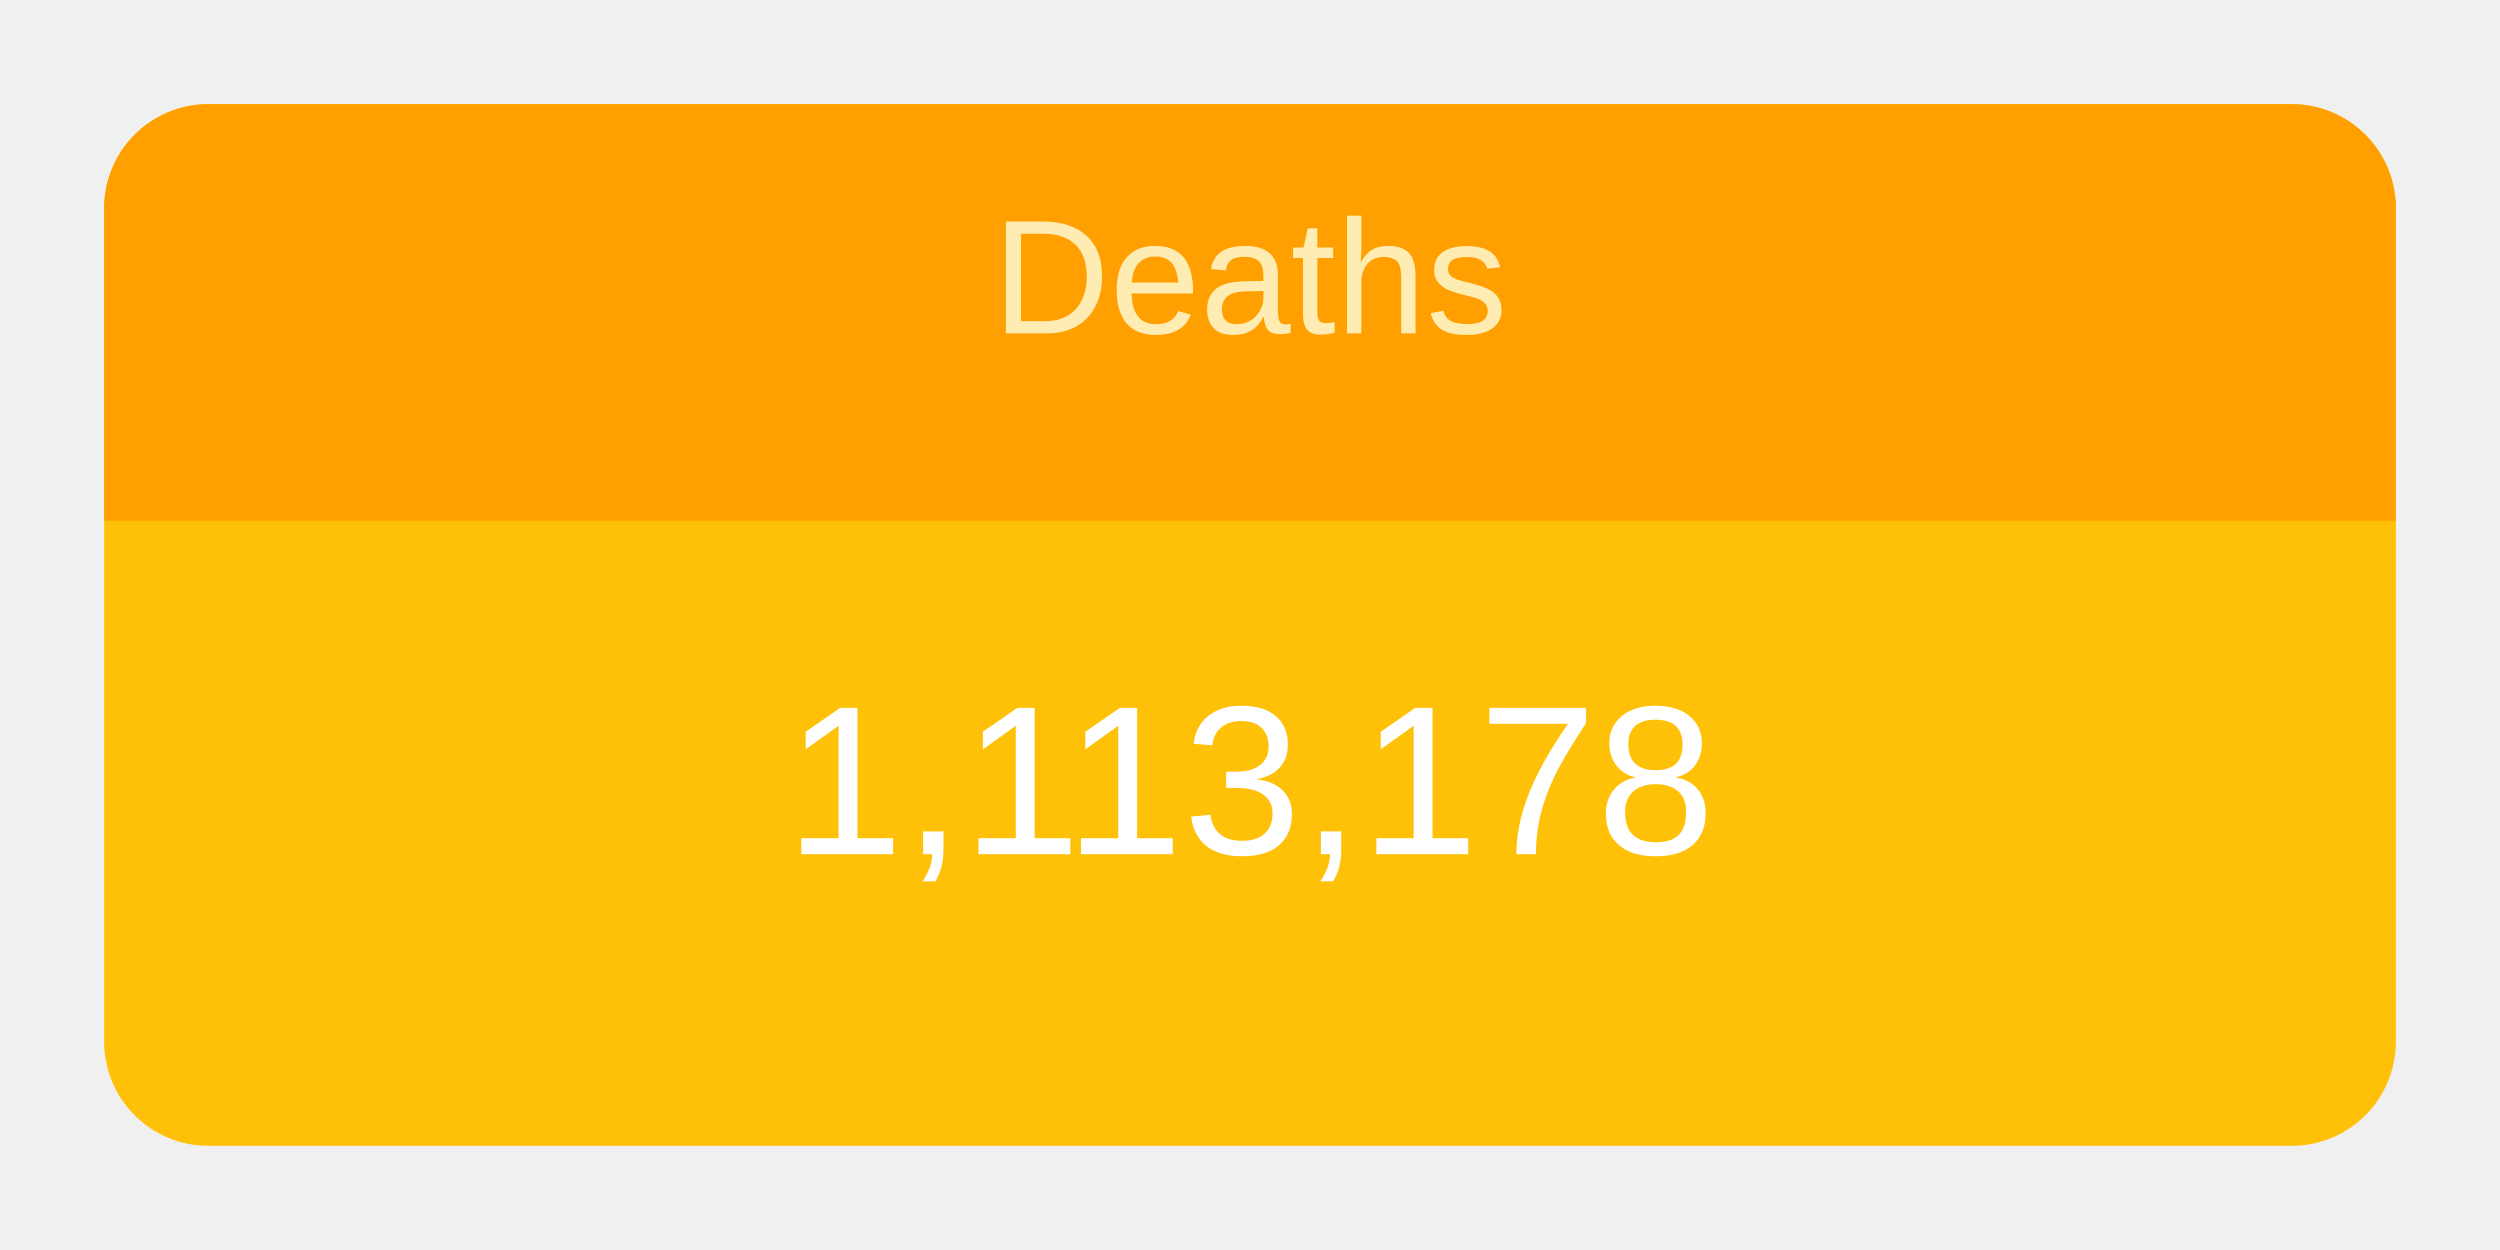
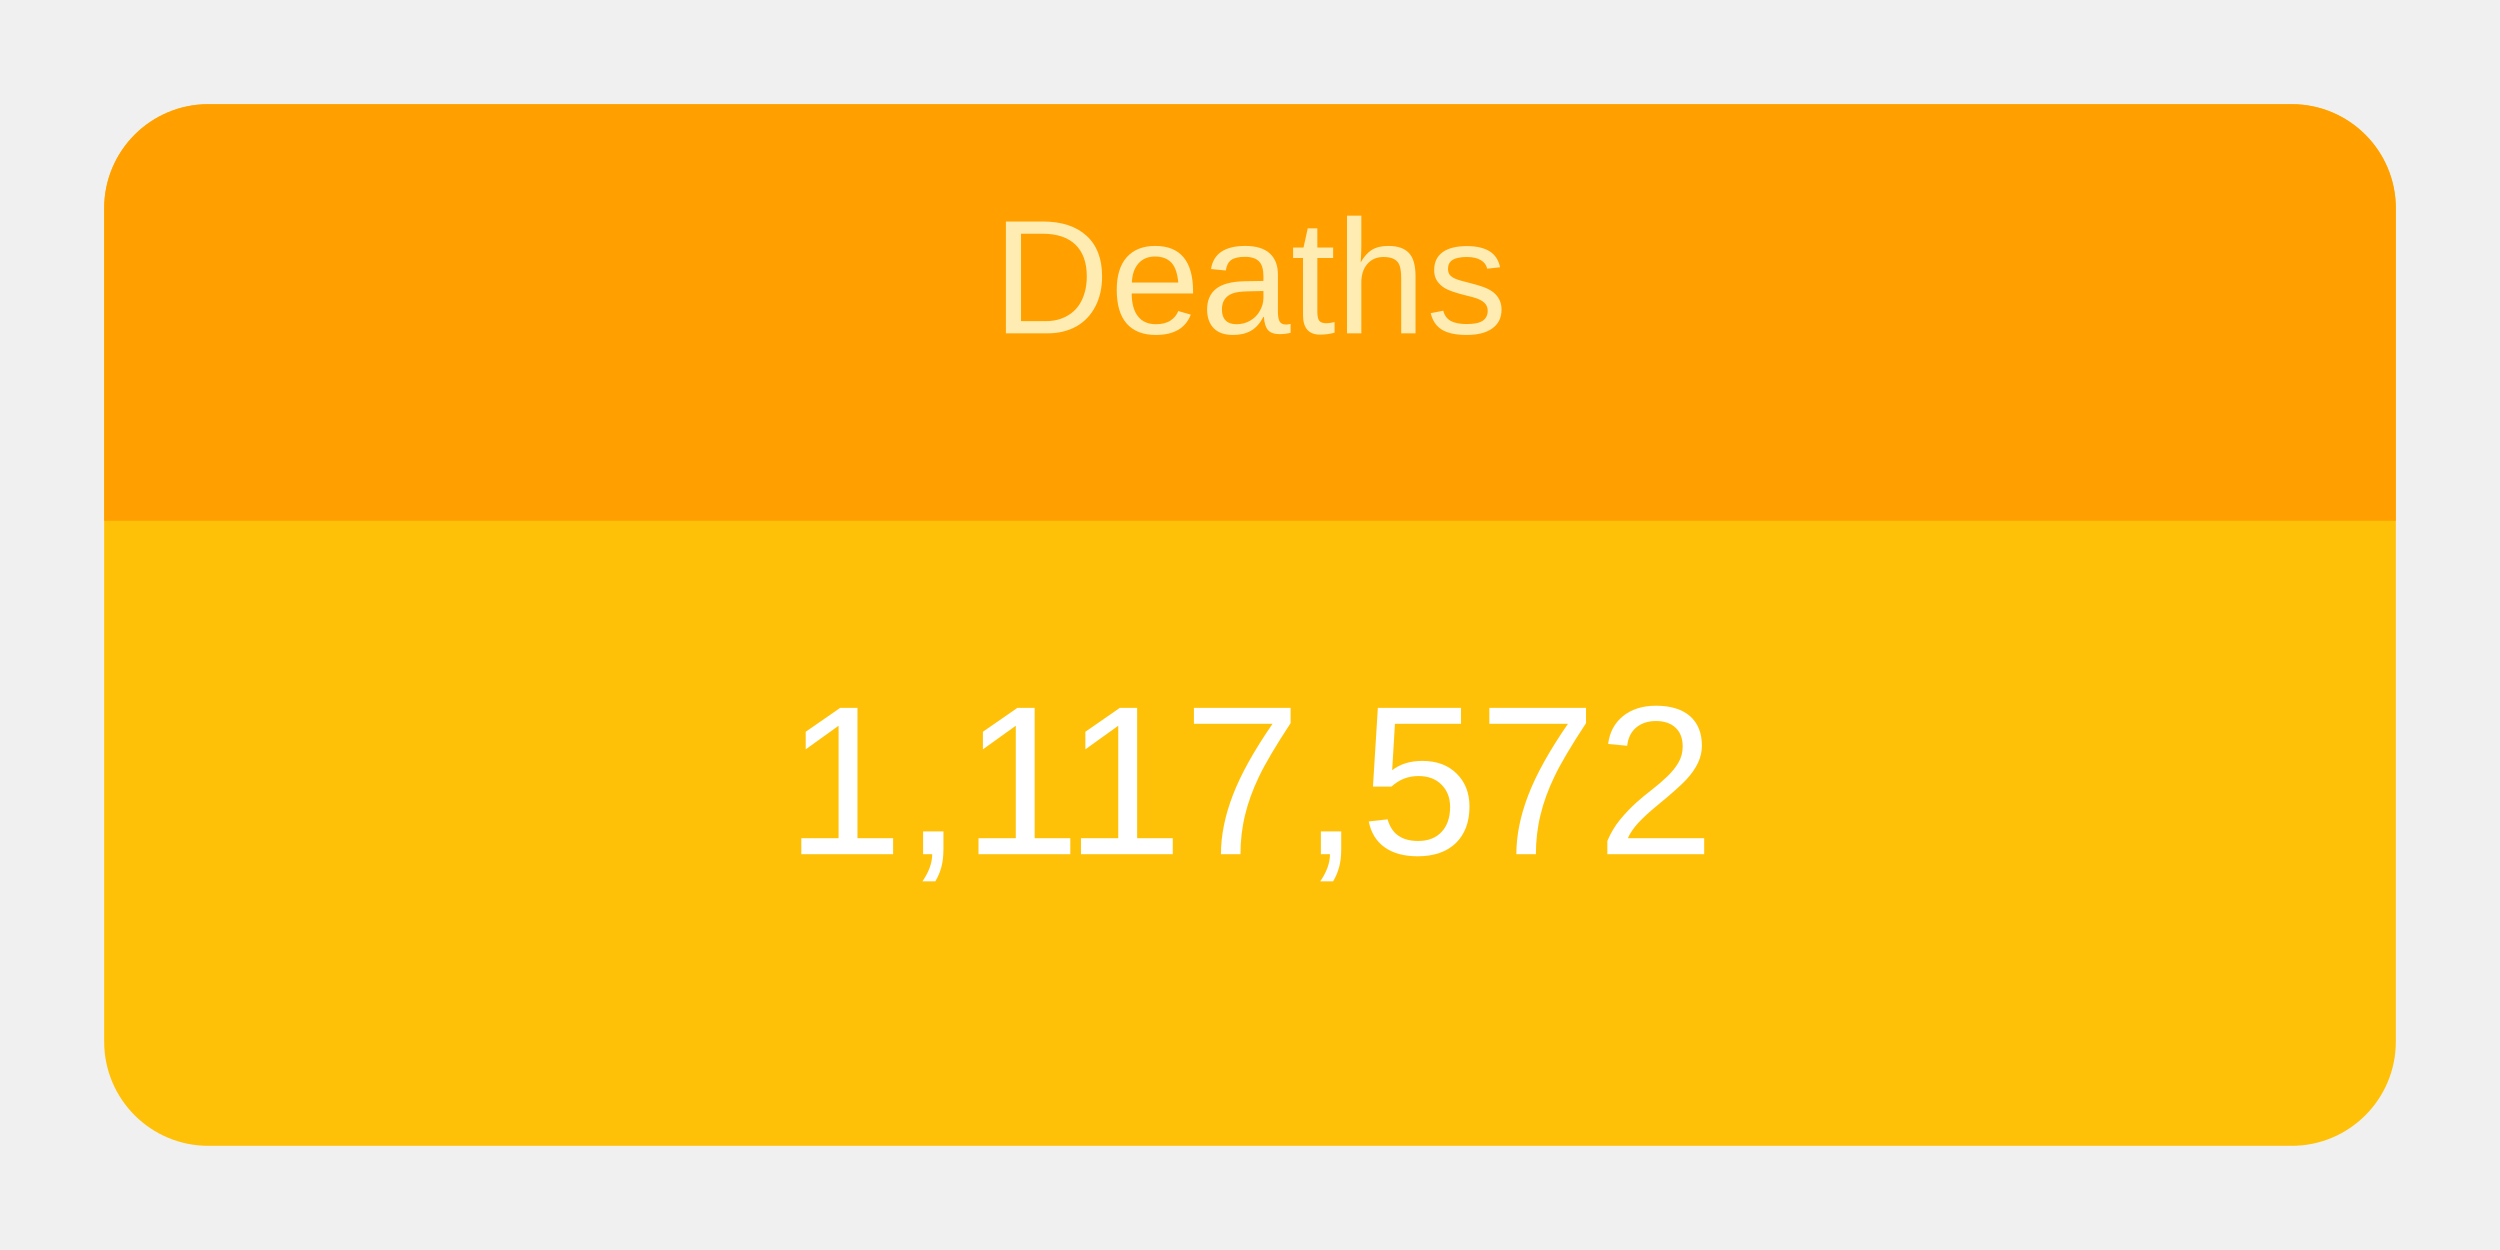
<svg xmlns="http://www.w3.org/2000/svg" height="120" viewBox="" width="240">
  <g transform="translate(10,10)">
    <rect rx="10" ry="10" width="220" height="100" style="fill: #ffc107; stroke-width: 5;" />
    <svg width="220" height="100">
      <text x="50%" y="72%" alignment-baseline="middle" text-anchor="middle" fill="white" font-size="1.7em" font-family="Arial, Helvetica, sans-serif">
-         1,113,178
+         1,117,572
      </text>
    </svg>
    <path fill="#FFA000" d=" M 210 0              a 10 10 0 0 1 10 10              v 30             h-220             v-30             a 10 10 0 0 1 10 -10" />
    <svg width="220" height="40">
      <text x="50%" y="55%" alignment-baseline="middle" text-anchor="middle" fill="#FFECB3" font-size="1.3em" font-family="Arial, Helvetica, sans-serif">
        Deaths
      </text>
    </svg>
  </g>
</svg>
